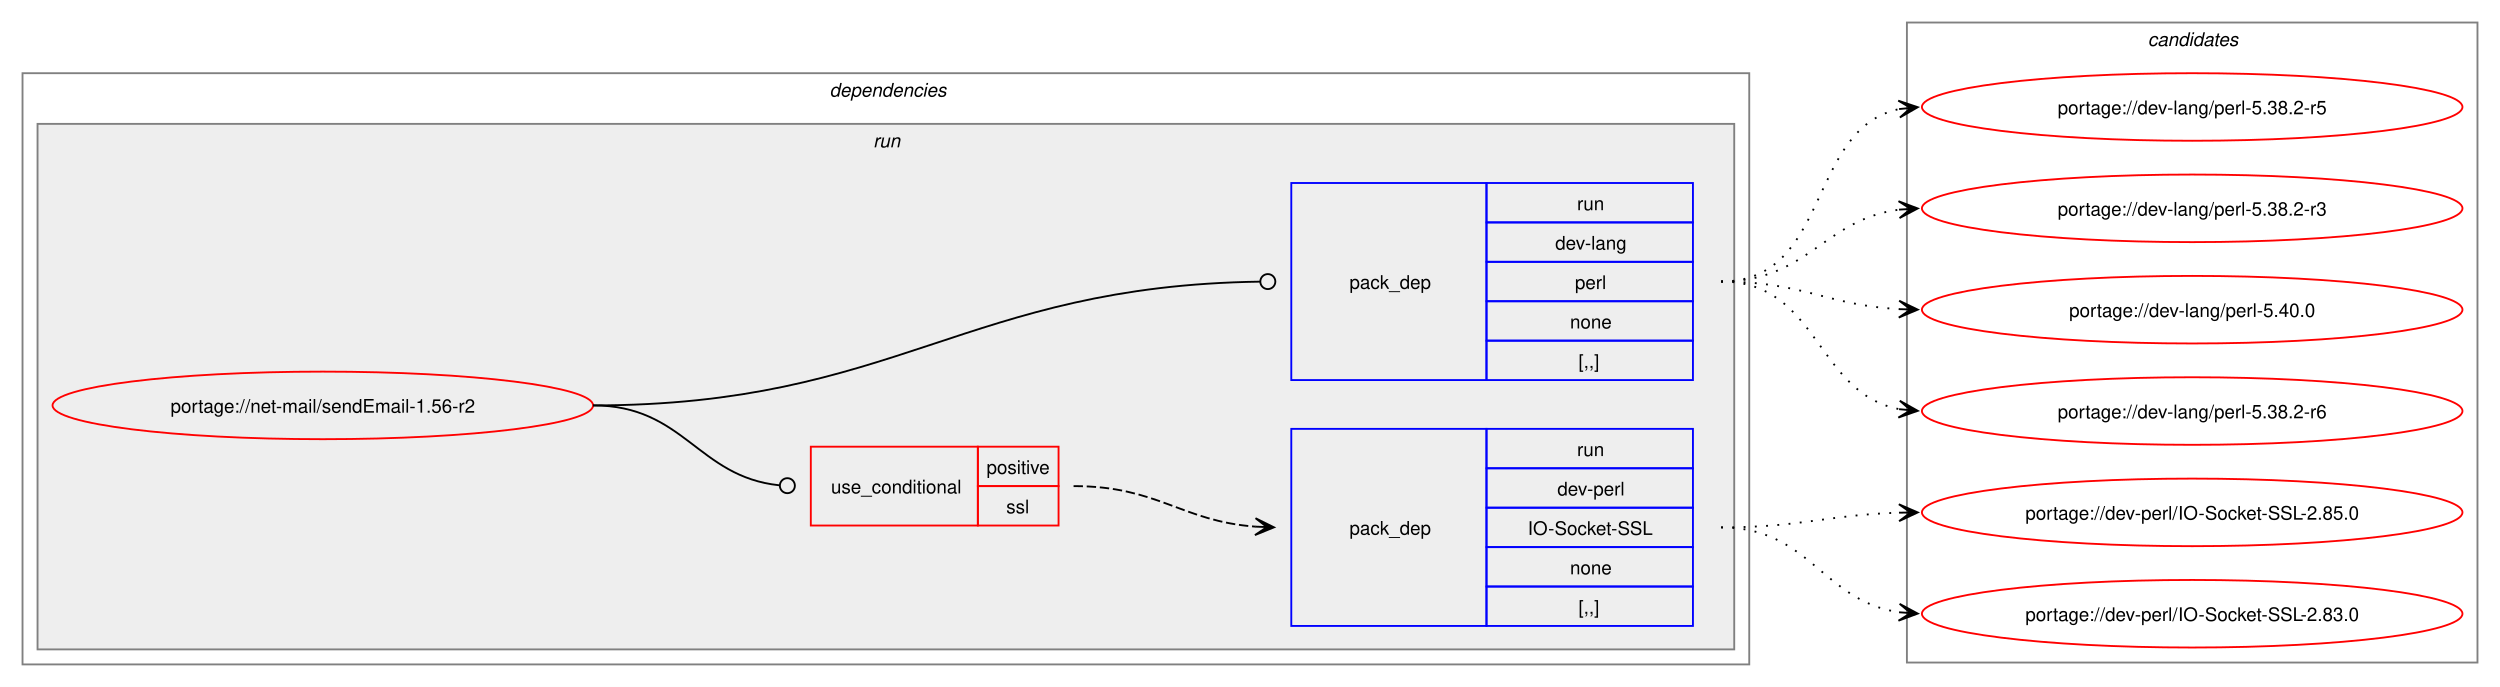
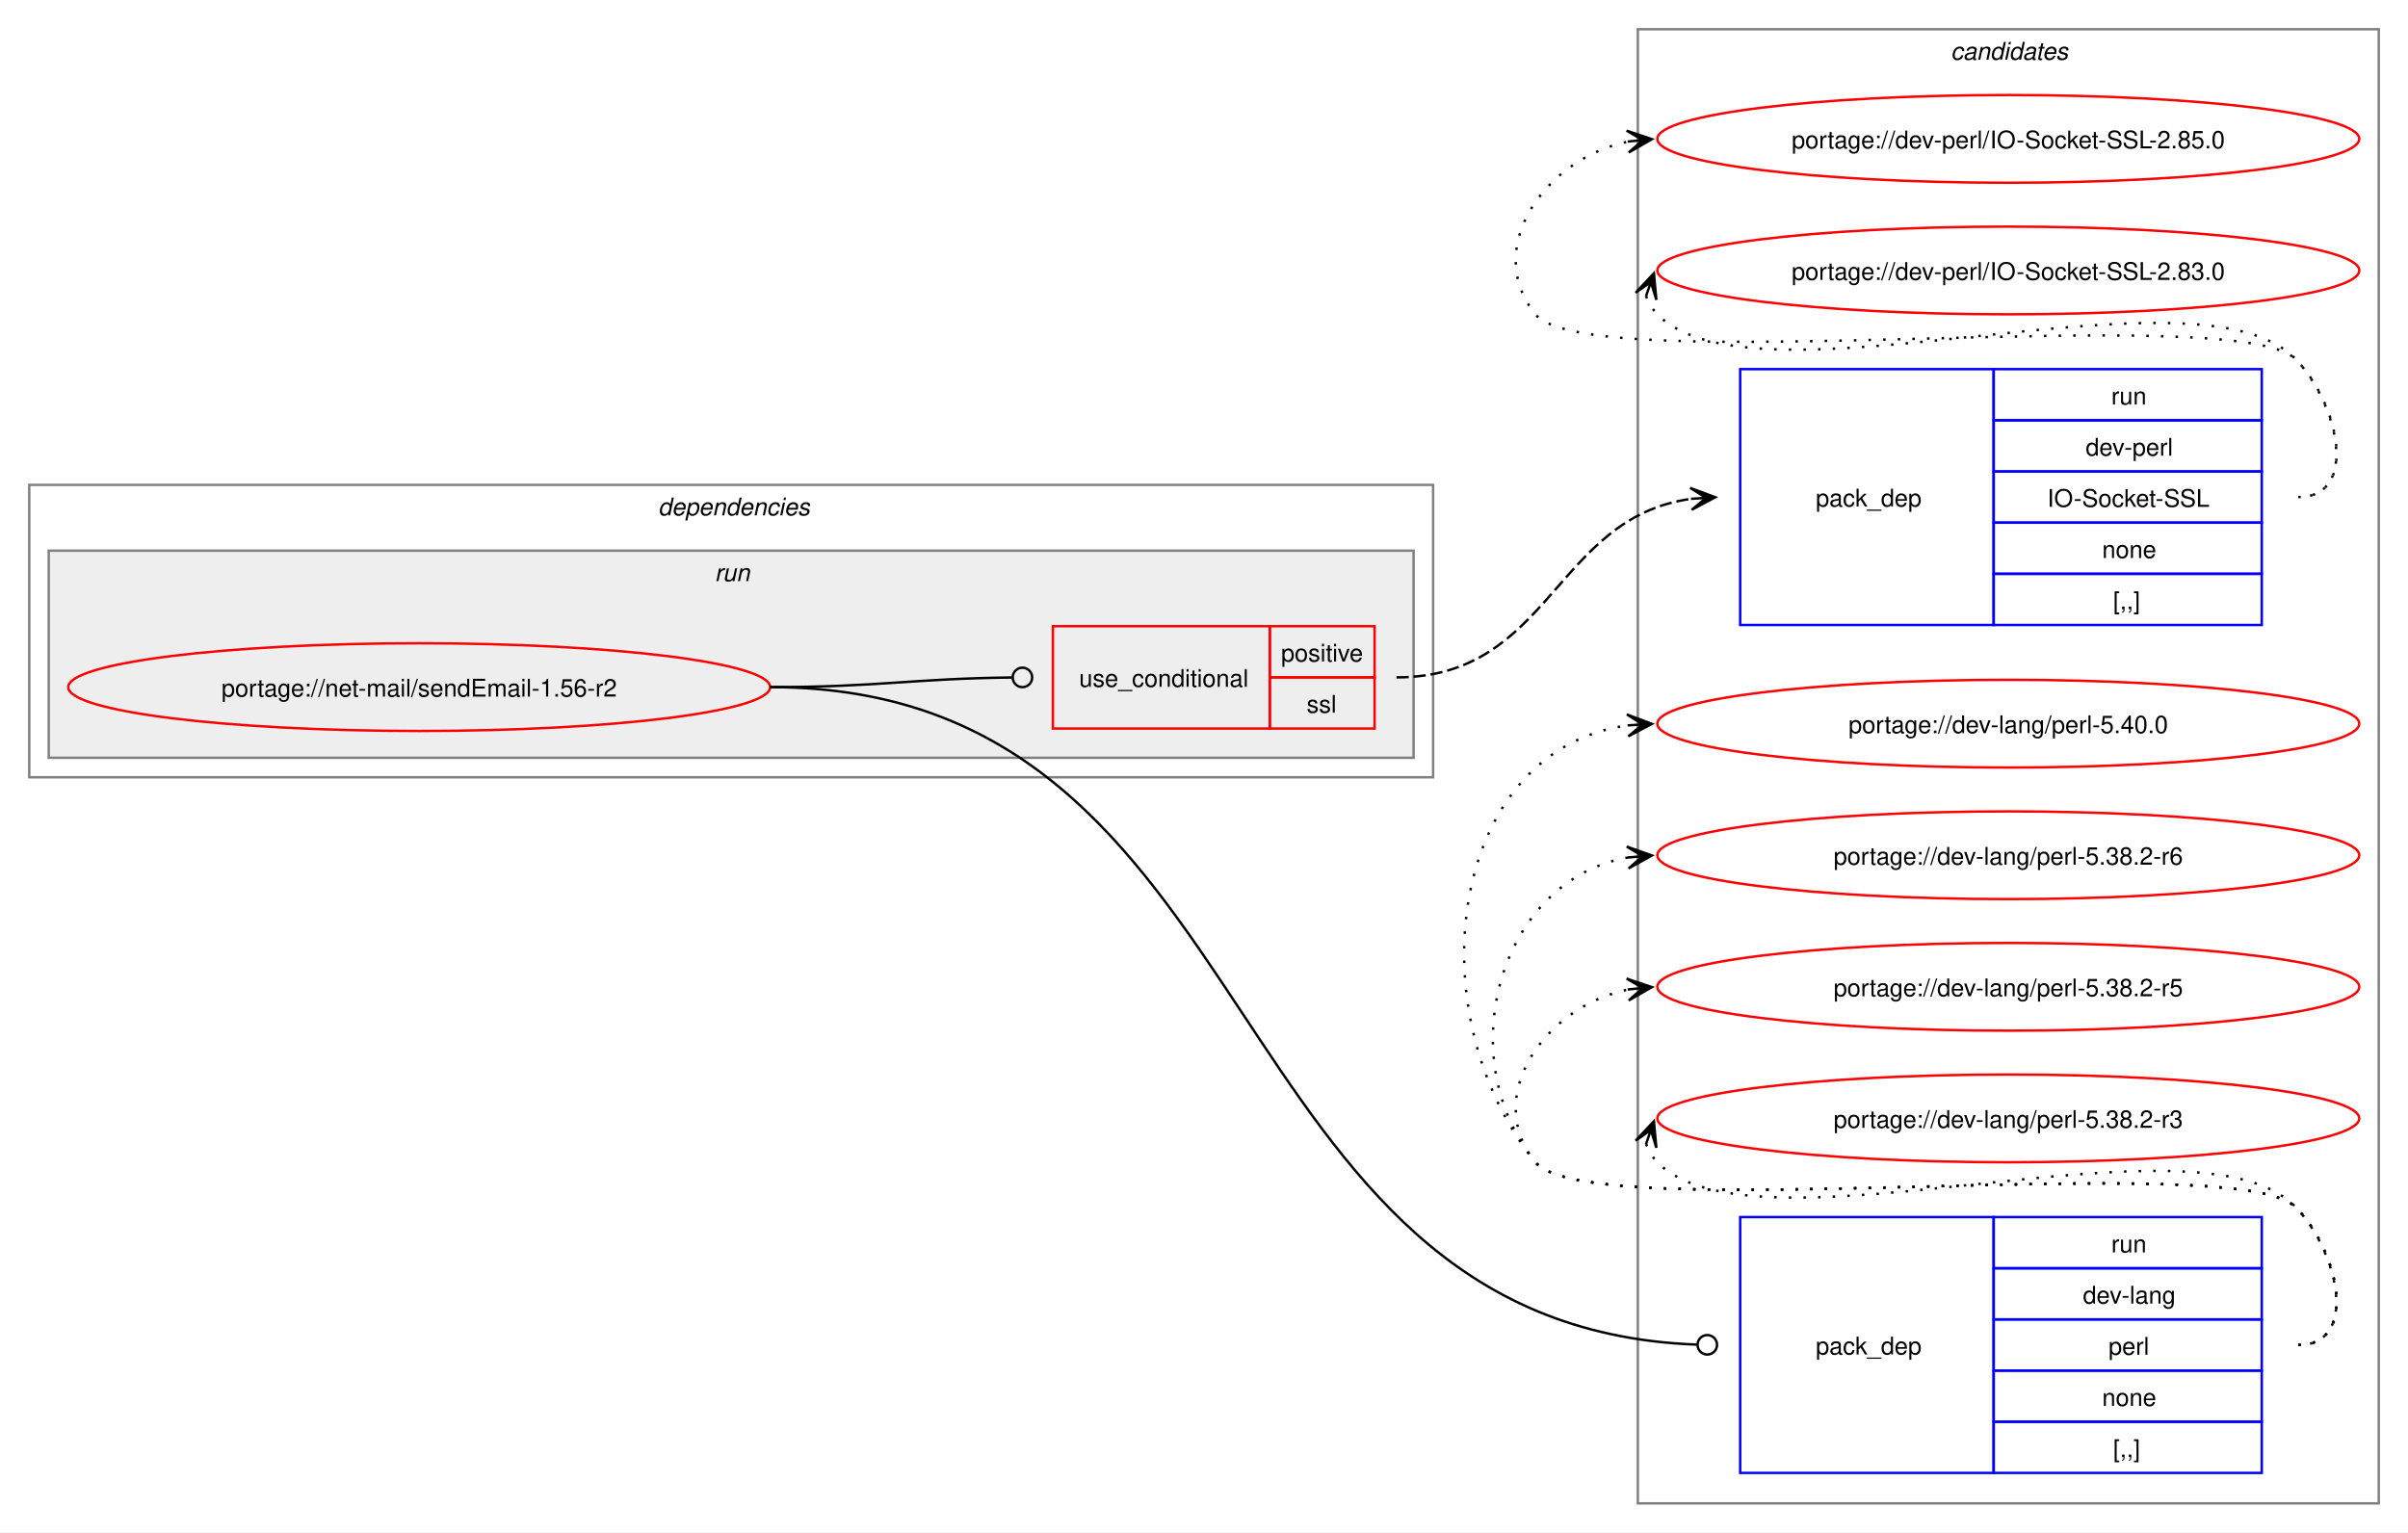
- <svg xmlns="http://www.w3.org/2000/svg" xmlns:xlink="http://www.w3.org/1999/xlink" width="1332pt" height="366pt" viewBox="0.00 0.00 1332.00 366.00">
-   <g id="graph0" class="graph" transform="scale(1 1) rotate(0) translate(4 362)">
-     <polygon fill="white" stroke="none" points="-4,4 -4,-362 1328,-362 1328,4 -4,4" />
+ <svg xmlns="http://www.w3.org/2000/svg" xmlns:xlink="http://www.w3.org/1999/xlink" width="988pt" height="629pt" viewBox="0.00 0.00 988.00 629.00">
+   <g id="graph0" class="graph" transform="scale(1 1) rotate(0) translate(4 625)">
+     <polygon fill="white" stroke="none" points="-4,4 -4,-625 984,-625 984,4 -4,4" />
+     <g id="clust9" class="cluster">
+       <polygon fill="none" stroke="gray" points="668,-8 668,-613 972,-613 972,-8 668,-8" />
+       <text text-anchor="start" x="796.38" y="-600.5" font-family="Helvetica,sans-Serif" font-style="italic" font-size="10.00">candidates</text>
+     </g>
    <g id="clust2" class="cluster">
-       <polygon fill="none" stroke="gray" points="8,-8 8,-323 928,-323 928,-8 8,-8" />
-       <text text-anchor="start" x="438" y="-310.5" font-family="Helvetica,sans-Serif" font-style="italic" font-size="10.00">dependencies</text>
+       <polygon fill="none" stroke="gray" points="8,-306 8,-426 584,-426 584,-306 8,-306" />
+       <text text-anchor="start" x="266" y="-413.5" font-family="Helvetica,sans-Serif" font-style="italic" font-size="10.00">dependencies</text>
    </g>
    <g id="clust5" class="cluster">
-       <polygon fill="#eeeeee" stroke="gray" points="16,-16 16,-296 920,-296 920,-16 16,-16" />
-       <text text-anchor="start" x="461.25" y="-283.5" font-family="Helvetica,sans-Serif" font-style="italic" font-size="10.00">run</text>
-     </g>
-     <g id="clust9" class="cluster">
-       <polygon fill="none" stroke="gray" points="1012,-9 1012,-350 1316,-350 1316,-9 1012,-9" />
-       <text text-anchor="start" x="1140.38" y="-337.5" font-family="Helvetica,sans-Serif" font-style="italic" font-size="10.00">candidates</text>
+       <polygon fill="#eeeeee" stroke="gray" points="16,-314 16,-399 576,-399 576,-314 16,-314" />
+       <text text-anchor="start" x="289.25" y="-386.5" font-family="Helvetica,sans-Serif" font-style="italic" font-size="10.00">run</text>
    </g>
    <g id="node1" class="node">
      <g id="a_node1">
        <a xlink:href="../net-mail/sendEmail-1.56-r2.svg" xlink:title="portage://net-mail/sendEmail-1.56-r2">
-           <ellipse fill="none" stroke="red" cx="168" cy="-146" rx="144" ry="18" />
-           <text text-anchor="middle" x="168" y="-142.12" font-family="Helvetica,sans-Serif" font-size="10.00">portage://net-mail/sendEmail-1.56-r2</text>
+           <ellipse fill="none" stroke="red" cx="168" cy="-343" rx="144" ry="18" />
+           <text text-anchor="middle" x="168" y="-339.12" font-family="Helvetica,sans-Serif" font-size="10.00">portage://net-mail/sendEmail-1.56-r2</text>
        </a>
      </g>
    </g>
    <g id="node2" class="node">
-       <polygon fill="none" stroke="red" points="428,-82 428,-124 517,-124 517,-82 428,-82" />
-       <text text-anchor="start" x="438.75" y="-99.12" font-family="Helvetica,sans-Serif" font-size="10.00">use_conditional</text>
-       <polygon fill="none" stroke="red" points="517,-103 517,-124 560,-124 560,-103 517,-103" />
-       <text text-anchor="start" x="521.62" y="-109.5" font-family="Helvetica,sans-Serif" font-size="10.00">positive</text>
-       <polygon fill="none" stroke="red" points="517,-82 517,-103 560,-103 560,-82 517,-82" />
-       <text text-anchor="start" x="532.12" y="-88.5" font-family="Helvetica,sans-Serif" font-size="10.00">ssl</text>
+       <polygon fill="none" stroke="red" points="428,-326 428,-368 517,-368 517,-326 428,-326" />
+       <text text-anchor="start" x="438.75" y="-343.12" font-family="Helvetica,sans-Serif" font-size="10.00">use_conditional</text>
+       <polygon fill="none" stroke="red" points="517,-347 517,-368 560,-368 560,-347 517,-347" />
+       <text text-anchor="start" x="521.62" y="-353.5" font-family="Helvetica,sans-Serif" font-size="10.00">positive</text>
+       <polygon fill="none" stroke="red" points="517,-326 517,-347 560,-347 560,-326 517,-326" />
+       <text text-anchor="start" x="532.12" y="-332.5" font-family="Helvetica,sans-Serif" font-size="10.00">ssl</text>
    </g>
    <g id="edge2" class="edge">
-       <path fill="none" stroke="black" d="M312,-146C360.54,-146 367.6,-108.05 411.11,-103.45" />
-       <ellipse fill="none" stroke="black" cx="415.51" cy="-103.23" rx="4" ry="4" />
+       <path fill="none" stroke="black" d="M312,-343C356.94,-343 370.28,-346.5 411.14,-346.95" />
+       <ellipse fill="none" stroke="black" cx="415.5" cy="-346.98" rx="4" ry="4" />
    </g>
    <g id="node4" class="node">
-       <polygon fill="none" stroke="blue" points="684,-159.5 684,-264.5 788,-264.5 788,-159.5 684,-159.5" />
-       <text text-anchor="start" x="715" y="-208.12" font-family="Helvetica,sans-Serif" font-size="10.00">pack_dep</text>
-       <polygon fill="none" stroke="blue" points="788,-243.5 788,-264.5 898,-264.5 898,-243.5 788,-243.5" />
-       <text text-anchor="start" x="836.25" y="-250" font-family="Helvetica,sans-Serif" font-size="10.00">run</text>
-       <polygon fill="none" stroke="blue" points="788,-222.5 788,-243.5 898,-243.5 898,-222.5 788,-222.5" />
-       <text text-anchor="start" x="824.62" y="-229" font-family="Helvetica,sans-Serif" font-size="10.00">dev-lang</text>
-       <polygon fill="none" stroke="blue" points="788,-201.5 788,-222.5 898,-222.5 898,-201.5 788,-201.5" />
-       <text text-anchor="start" x="835.12" y="-208" font-family="Helvetica,sans-Serif" font-size="10.00">perl</text>
-       <polygon fill="none" stroke="blue" points="788,-180.5 788,-201.5 898,-201.5 898,-180.5 788,-180.5" />
-       <text text-anchor="start" x="832.5" y="-187" font-family="Helvetica,sans-Serif" font-size="10.00">none</text>
-       <polygon fill="none" stroke="blue" points="788,-159.5 788,-180.5 898,-180.5 898,-159.5 788,-159.5" />
-       <text text-anchor="start" x="837" y="-166" font-family="Helvetica,sans-Serif" font-size="10.00">[,,]</text>
+       <polygon fill="none" stroke="blue" points="710,-20.5 710,-125.5 814,-125.5 814,-20.5 710,-20.5" />
+       <text text-anchor="start" x="741" y="-69.12" font-family="Helvetica,sans-Serif" font-size="10.00">pack_dep</text>
+       <polygon fill="none" stroke="blue" points="814,-104.5 814,-125.5 924,-125.5 924,-104.5 814,-104.5" />
+       <text text-anchor="start" x="862.25" y="-111" font-family="Helvetica,sans-Serif" font-size="10.00">run</text>
+       <polygon fill="none" stroke="blue" points="814,-83.5 814,-104.5 924,-104.5 924,-83.5 814,-83.5" />
+       <text text-anchor="start" x="850.62" y="-90" font-family="Helvetica,sans-Serif" font-size="10.00">dev-lang</text>
+       <polygon fill="none" stroke="blue" points="814,-62.5 814,-83.5 924,-83.5 924,-62.5 814,-62.5" />
+       <text text-anchor="start" x="861.12" y="-69" font-family="Helvetica,sans-Serif" font-size="10.00">perl</text>
+       <polygon fill="none" stroke="blue" points="814,-41.5 814,-62.5 924,-62.5 924,-41.5 814,-41.5" />
+       <text text-anchor="start" x="858.5" y="-48" font-family="Helvetica,sans-Serif" font-size="10.00">none</text>
+       <polygon fill="none" stroke="blue" points="814,-20.5 814,-41.5 924,-41.5 924,-20.5 814,-20.5" />
+       <text text-anchor="start" x="863" y="-27" font-family="Helvetica,sans-Serif" font-size="10.00">[,,]</text>
    </g>
    <g id="edge3" class="edge">
-       <path fill="none" stroke="black" d="M312,-146C473.53,-146 510.31,-209.7 667.45,-211.94" />
-       <ellipse fill="none" stroke="black" cx="671.5" cy="-211.97" rx="4" ry="4" />
+       <path fill="none" stroke="black" d="M312,-343C519.47,-343 491.4,-80.59 692.2,-73.16" />
+       <ellipse fill="none" stroke="black" cx="696.5" cy="-73.08" rx="4" ry="4" />
    </g>
    <g id="node3" class="node">
-       <polygon fill="none" stroke="blue" points="684,-28.5 684,-133.5 788,-133.5 788,-28.5 684,-28.5" />
-       <text text-anchor="start" x="715" y="-77.12" font-family="Helvetica,sans-Serif" font-size="10.00">pack_dep</text>
-       <polygon fill="none" stroke="blue" points="788,-112.5 788,-133.5 898,-133.5 898,-112.5 788,-112.5" />
-       <text text-anchor="start" x="836.25" y="-119" font-family="Helvetica,sans-Serif" font-size="10.00">run</text>
-       <polygon fill="none" stroke="blue" points="788,-91.5 788,-112.5 898,-112.5 898,-91.5 788,-91.5" />
-       <text text-anchor="start" x="825.75" y="-98" font-family="Helvetica,sans-Serif" font-size="10.00">dev-perl</text>
-       <polygon fill="none" stroke="blue" points="788,-70.5 788,-91.5 898,-91.5 898,-70.5 788,-70.5" />
-       <text text-anchor="start" x="810" y="-77" font-family="Helvetica,sans-Serif" font-size="10.00">IO-Socket-SSL</text>
-       <polygon fill="none" stroke="blue" points="788,-49.5 788,-70.5 898,-70.5 898,-49.5 788,-49.5" />
-       <text text-anchor="start" x="832.5" y="-56" font-family="Helvetica,sans-Serif" font-size="10.00">none</text>
-       <polygon fill="none" stroke="blue" points="788,-28.5 788,-49.5 898,-49.5 898,-28.5 788,-28.5" />
-       <text text-anchor="start" x="837" y="-35" font-family="Helvetica,sans-Serif" font-size="10.00">[,,]</text>
+       <polygon fill="none" stroke="blue" points="710,-368.5 710,-473.5 814,-473.5 814,-368.5 710,-368.5" />
+       <text text-anchor="start" x="741" y="-417.12" font-family="Helvetica,sans-Serif" font-size="10.00">pack_dep</text>
+       <polygon fill="none" stroke="blue" points="814,-452.5 814,-473.5 924,-473.5 924,-452.5 814,-452.5" />
+       <text text-anchor="start" x="862.25" y="-459" font-family="Helvetica,sans-Serif" font-size="10.00">run</text>
+       <polygon fill="none" stroke="blue" points="814,-431.5 814,-452.5 924,-452.5 924,-431.5 814,-431.5" />
+       <text text-anchor="start" x="851.75" y="-438" font-family="Helvetica,sans-Serif" font-size="10.00">dev-perl</text>
+       <polygon fill="none" stroke="blue" points="814,-410.5 814,-431.5 924,-431.5 924,-410.5 814,-410.5" />
+       <text text-anchor="start" x="836" y="-417" font-family="Helvetica,sans-Serif" font-size="10.00">IO-Socket-SSL</text>
+       <polygon fill="none" stroke="blue" points="814,-389.5 814,-410.5 924,-410.5 924,-389.5 814,-389.5" />
+       <text text-anchor="start" x="858.5" y="-396" font-family="Helvetica,sans-Serif" font-size="10.00">none</text>
+       <polygon fill="none" stroke="blue" points="814,-368.5 814,-389.5 924,-389.5 924,-368.5 814,-368.5" />
+       <text text-anchor="start" x="863" y="-375" font-family="Helvetica,sans-Serif" font-size="10.00">[,,]</text>
    </g>
    <g id="edge1" class="edge">
-       <path fill="none" stroke="black" stroke-dasharray="5,2" d="M568,-103C613.06,-103 625.16,-84.38 664.94,-81.4" />
-       <polygon fill="black" stroke="black" points="674.78,-81.04 664.95,-85.9 671,-81.18 664.79,-81.41 664.79,-81.41 664.79,-81.41 671,-81.18 664.63,-76.91 674.78,-81.04" />
+       <path fill="none" stroke="black" stroke-dasharray="5,2" d="M569,-347C632.32,-347 633.8,-412.58 689.87,-420.27" />
+       <polygon fill="black" stroke="black" points="699.78,-420.92 689.51,-424.75 696.01,-420.67 689.81,-420.26 689.81,-420.26 689.81,-420.26 696.01,-420.67 690.1,-415.77 699.78,-420.92" />
    </g>
    <g id="node5" class="node">
      <g id="a_node5">
        <a xlink:href="../dev-perl/IO-Socket-SSL-2.85.0.svg" xlink:title="portage://dev-perl/IO-Socket-SSL-2.85.0">
-           <ellipse fill="none" stroke="red" cx="1164" cy="-89" rx="144" ry="18" />
-           <text text-anchor="middle" x="1164" y="-85.12" font-family="Helvetica,sans-Serif" font-size="10.00">portage://dev-perl/IO-Socket-SSL-2.85.0</text>
+           <ellipse fill="none" stroke="red" cx="820" cy="-568" rx="144" ry="18" />
+           <text text-anchor="middle" x="820" y="-564.12" font-family="Helvetica,sans-Serif" font-size="10.00">portage://dev-perl/IO-Socket-SSL-2.85.0</text>
        </a>
      </g>
    </g>
    <g id="edge4" class="edge">
-       <path fill="none" stroke="black" stroke-dasharray="1,5" d="M913,-81C956.37,-81 969.63,-87.74 1008.06,-88.85" />
-       <polygon fill="black" stroke="black" points="1017.78,-88.98 1007.72,-93.34 1014,-88.93 1007.78,-88.84 1007.78,-88.84 1007.78,-88.84 1014,-88.93 1007.85,-84.34 1017.78,-88.98" />
+       <path fill="none" stroke="black" stroke-dasharray="1,5" d="M939,-421C964.12,-421 955.6,-459.59 938,-477.5 913.66,-502.27 647.83,-468.99 626,-496 603.95,-523.28 630.32,-560.25 664.27,-566.94" />
+       <polygon fill="black" stroke="black" points="673.79,-567.88 663.39,-571.38 670.02,-567.51 663.84,-566.9 663.84,-566.9 663.84,-566.9 670.02,-567.51 664.28,-562.42 673.79,-567.88" />
    </g>
    <g id="node6" class="node">
      <g id="a_node6">
        <a xlink:href="../dev-perl/IO-Socket-SSL-2.83.0.svg" xlink:title="portage://dev-perl/IO-Socket-SSL-2.83.0">
-           <ellipse fill="none" stroke="red" cx="1164" cy="-35" rx="144" ry="18" />
-           <text text-anchor="middle" x="1164" y="-31.12" font-family="Helvetica,sans-Serif" font-size="10.00">portage://dev-perl/IO-Socket-SSL-2.83.0</text>
+           <ellipse fill="none" stroke="red" cx="820" cy="-514" rx="144" ry="18" />
+           <text text-anchor="middle" x="820" y="-510.12" font-family="Helvetica,sans-Serif" font-size="10.00">portage://dev-perl/IO-Socket-SSL-2.83.0</text>
        </a>
      </g>
    </g>
    <g id="edge5" class="edge">
-       <path fill="none" stroke="black" stroke-dasharray="1,5" d="M913,-81C960.44,-81 966.86,-41.74 1008.06,-35.76" />
-       <polygon fill="black" stroke="black" points="1017.78,-35.08 1008.12,-40.27 1014.01,-35.35 1007.81,-35.78 1007.81,-35.78 1007.81,-35.78 1014.01,-35.35 1007.5,-31.29 1017.78,-35.08" />
+       <path fill="none" stroke="black" stroke-dasharray="1,5" d="M671.37,-503.45C672.4,-500.7 674.07,-497.96 676,-496 716.96,-454.42 897.83,-519.85 938,-477.5 955.28,-459.28 964.12,-421 939,-421" />
+       <polygon fill="black" stroke="black" points="674.6,-512.85 667.09,-504.86 673.37,-509.27 671.34,-503.39 671.34,-503.39 671.34,-503.39 673.37,-509.27 675.6,-501.93 674.6,-512.85" />
    </g>
    <g id="node7" class="node">
      <g id="a_node7">
        <a xlink:href="../dev-lang/perl-5.40.0.svg" xlink:title="portage://dev-lang/perl-5.40.0">
-           <ellipse fill="none" stroke="red" cx="1164" cy="-197" rx="144" ry="18" />
-           <text text-anchor="middle" x="1164" y="-193.12" font-family="Helvetica,sans-Serif" font-size="10.00">portage://dev-lang/perl-5.40.0</text>
+           <ellipse fill="none" stroke="red" cx="820" cy="-328" rx="144" ry="18" />
+           <text text-anchor="middle" x="820" y="-324.12" font-family="Helvetica,sans-Serif" font-size="10.00">portage://dev-lang/perl-5.40.0</text>
        </a>
      </g>
    </g>
    <g id="edge6" class="edge">
-       <path fill="none" stroke="black" stroke-dasharray="1,5" d="M913,-212C956.68,-212 969.39,-199.36 1007.99,-197.29" />
-       <polygon fill="black" stroke="black" points="1017.78,-197.03 1007.9,-201.79 1014,-197.13 1007.79,-197.29 1007.79,-197.29 1007.79,-197.29 1014,-197.13 1007.67,-192.79 1017.78,-197.03" />
+       <path fill="none" stroke="black" stroke-dasharray="1,5" d="M939,-73C964.12,-73 955.6,-111.59 938,-129.5 913.66,-154.27 647.83,-120.99 626,-148 576.22,-209.58 590.59,-317.72 664.22,-327.32" />
+       <polygon fill="black" stroke="black" points="673.78,-327.92 663.52,-331.78 670.01,-327.68 663.8,-327.29 663.8,-327.29 663.8,-327.29 670.01,-327.68 664.09,-322.8 673.78,-327.92" />
    </g>
    <g id="node8" class="node">
      <g id="a_node8">
        <a xlink:href="../dev-lang/perl-5.38.2-r6.svg" xlink:title="portage://dev-lang/perl-5.38.2-r6">
-           <ellipse fill="none" stroke="red" cx="1164" cy="-143" rx="144" ry="18" />
-           <text text-anchor="middle" x="1164" y="-139.12" font-family="Helvetica,sans-Serif" font-size="10.00">portage://dev-lang/perl-5.38.2-r6</text>
+           <ellipse fill="none" stroke="red" cx="820" cy="-274" rx="144" ry="18" />
+           <text text-anchor="middle" x="820" y="-270.12" font-family="Helvetica,sans-Serif" font-size="10.00">portage://dev-lang/perl-5.38.2-r6</text>
        </a>
      </g>
    </g>
    <g id="edge7" class="edge">
-       <path fill="none" stroke="black" stroke-dasharray="1,5" d="M913,-212C965.26,-212 963.38,-152.36 1008.03,-143.98" />
-       <polygon fill="black" stroke="black" points="1017.79,-143.11 1008.22,-148.48 1014.02,-143.44 1007.83,-143.99 1007.83,-143.99 1007.83,-143.99 1014.02,-143.44 1007.43,-139.51 1017.79,-143.11" />
+       <path fill="none" stroke="black" stroke-dasharray="1,5" d="M939,-73C964.12,-73 955.6,-111.59 938,-129.5 913.66,-154.27 647.83,-120.99 626,-148 590.59,-191.81 611.83,-264.22 664.13,-273.1" />
+       <polygon fill="black" stroke="black" points="673.79,-273.9 663.45,-277.56 670.02,-273.59 663.82,-273.07 663.82,-273.07 663.82,-273.07 670.02,-273.59 664.19,-268.59 673.79,-273.9" />
    </g>
    <g id="node9" class="node">
      <g id="a_node9">
        <a xlink:href="../dev-lang/perl-5.38.2-r5.svg" xlink:title="portage://dev-lang/perl-5.38.2-r5">
-           <ellipse fill="none" stroke="red" cx="1164" cy="-305" rx="144" ry="18" />
-           <text text-anchor="middle" x="1164" y="-301.12" font-family="Helvetica,sans-Serif" font-size="10.00">portage://dev-lang/perl-5.38.2-r5</text>
+           <ellipse fill="none" stroke="red" cx="820" cy="-220" rx="144" ry="18" />
+           <text text-anchor="middle" x="820" y="-216.12" font-family="Helvetica,sans-Serif" font-size="10.00">portage://dev-lang/perl-5.38.2-r5</text>
        </a>
      </g>
    </g>
    <g id="edge8" class="edge">
-       <path fill="none" stroke="black" stroke-dasharray="1,5" d="M913,-212C971.63,-212 958.48,-293.4 1007.86,-303.89" />
-       <polygon fill="black" stroke="black" points="1017.79,-304.88 1007.39,-308.37 1014.02,-304.5 1007.84,-303.89 1007.84,-303.89 1007.84,-303.89 1014.02,-304.5 1008.28,-299.41 1017.79,-304.88" />
+       <path fill="none" stroke="black" stroke-dasharray="1,5" d="M939,-73C964.12,-73 955.6,-111.59 938,-129.5 913.66,-154.27 647.83,-120.99 626,-148 603.95,-175.28 630.32,-212.25 664.27,-218.94" />
+       <polygon fill="black" stroke="black" points="673.79,-219.88 663.39,-223.38 670.02,-219.51 663.84,-218.9 663.84,-218.9 663.84,-218.9 670.02,-219.51 664.28,-214.42 673.79,-219.88" />
    </g>
    <g id="node10" class="node">
      <g id="a_node10">
        <a xlink:href="../dev-lang/perl-5.38.2-r3.svg" xlink:title="portage://dev-lang/perl-5.38.2-r3">
-           <ellipse fill="none" stroke="red" cx="1164" cy="-251" rx="144" ry="18" />
-           <text text-anchor="middle" x="1164" y="-247.12" font-family="Helvetica,sans-Serif" font-size="10.00">portage://dev-lang/perl-5.38.2-r3</text>
+           <ellipse fill="none" stroke="red" cx="820" cy="-166" rx="144" ry="18" />
+           <text text-anchor="middle" x="820" y="-162.12" font-family="Helvetica,sans-Serif" font-size="10.00">portage://dev-lang/perl-5.38.2-r3</text>
        </a>
      </g>
    </g>
    <g id="edge9" class="edge">
-       <path fill="none" stroke="black" stroke-dasharray="1,5" d="M913,-212C959.28,-212 967.65,-245.14 1008.01,-250.32" />
-       <polygon fill="black" stroke="black" points="1017.78,-250.93 1007.53,-254.8 1014.01,-250.69 1007.8,-250.31 1007.8,-250.31 1007.8,-250.31 1014.01,-250.69 1008.08,-245.82 1017.78,-250.93" />
+       <path fill="none" stroke="black" stroke-dasharray="1,5" d="M671.37,-155.45C672.4,-152.7 674.07,-149.96 676,-148 716.96,-106.42 897.83,-171.85 938,-129.5 955.28,-111.28 964.12,-73 939,-73" />
+       <polygon fill="black" stroke="black" points="674.6,-164.85 667.09,-156.86 673.37,-161.27 671.34,-155.39 671.34,-155.39 671.34,-155.39 673.37,-161.27 675.6,-153.93 674.6,-164.85" />
    </g>
  </g>
</svg>
